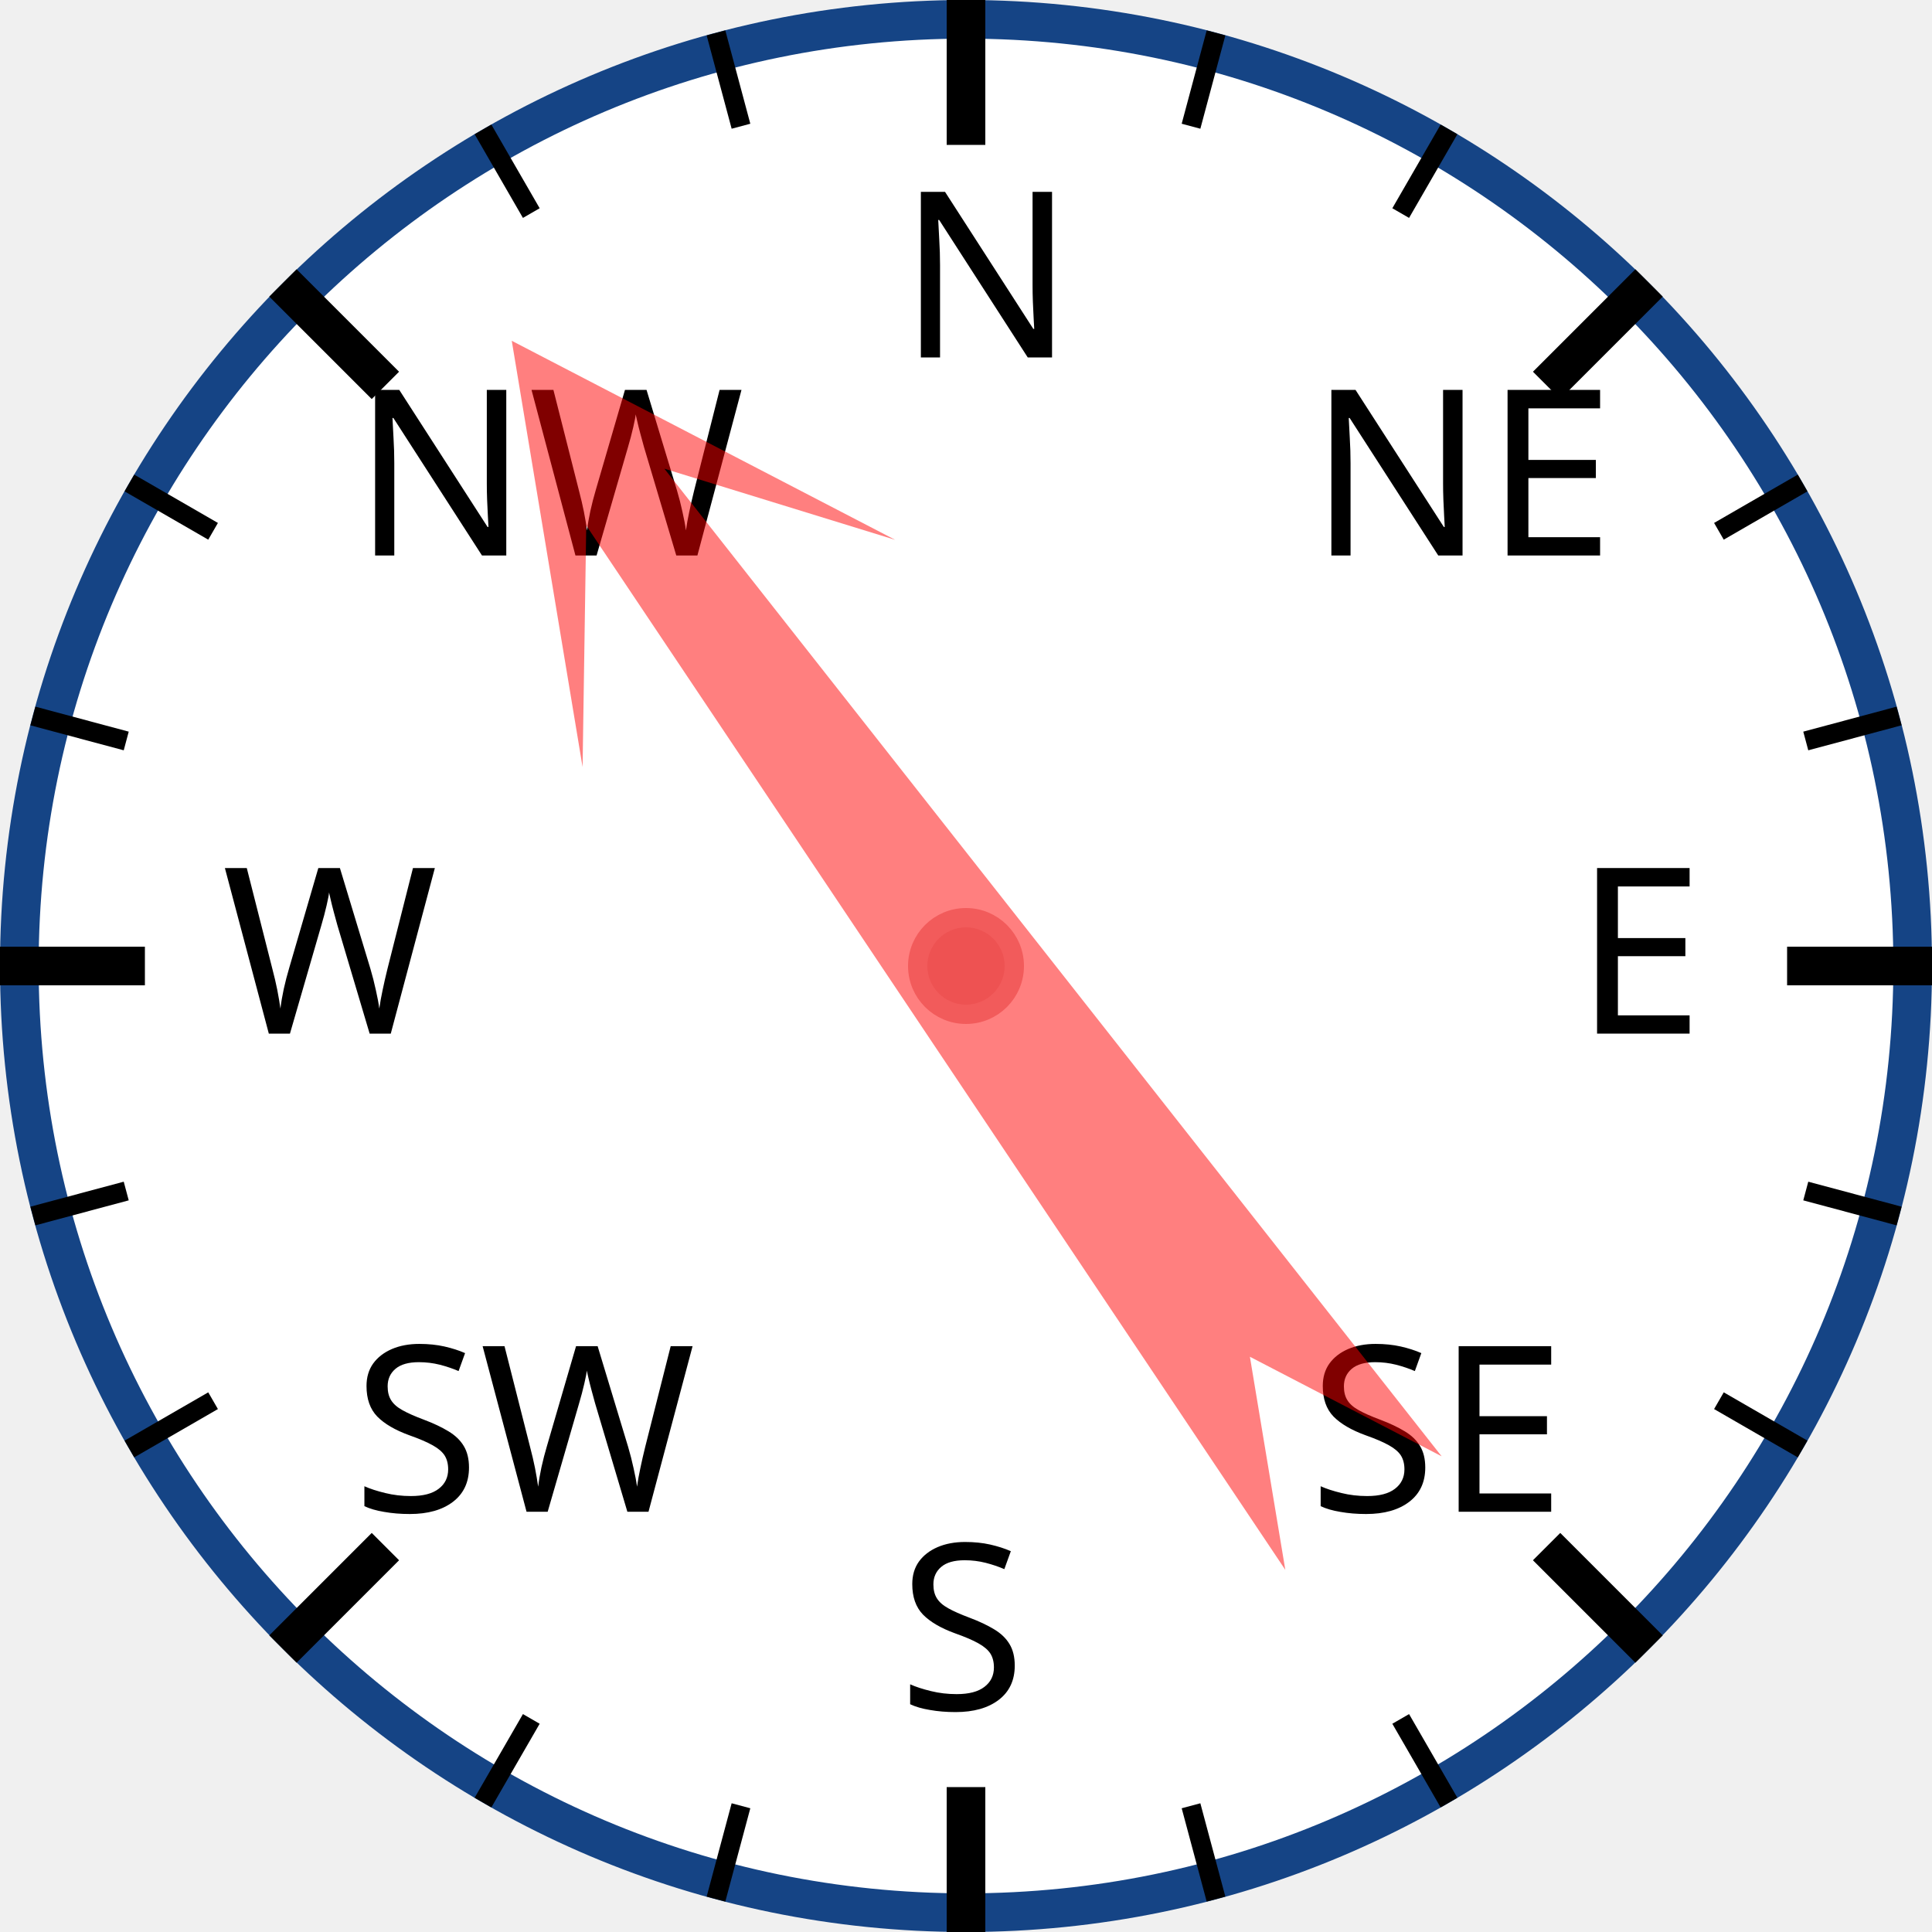
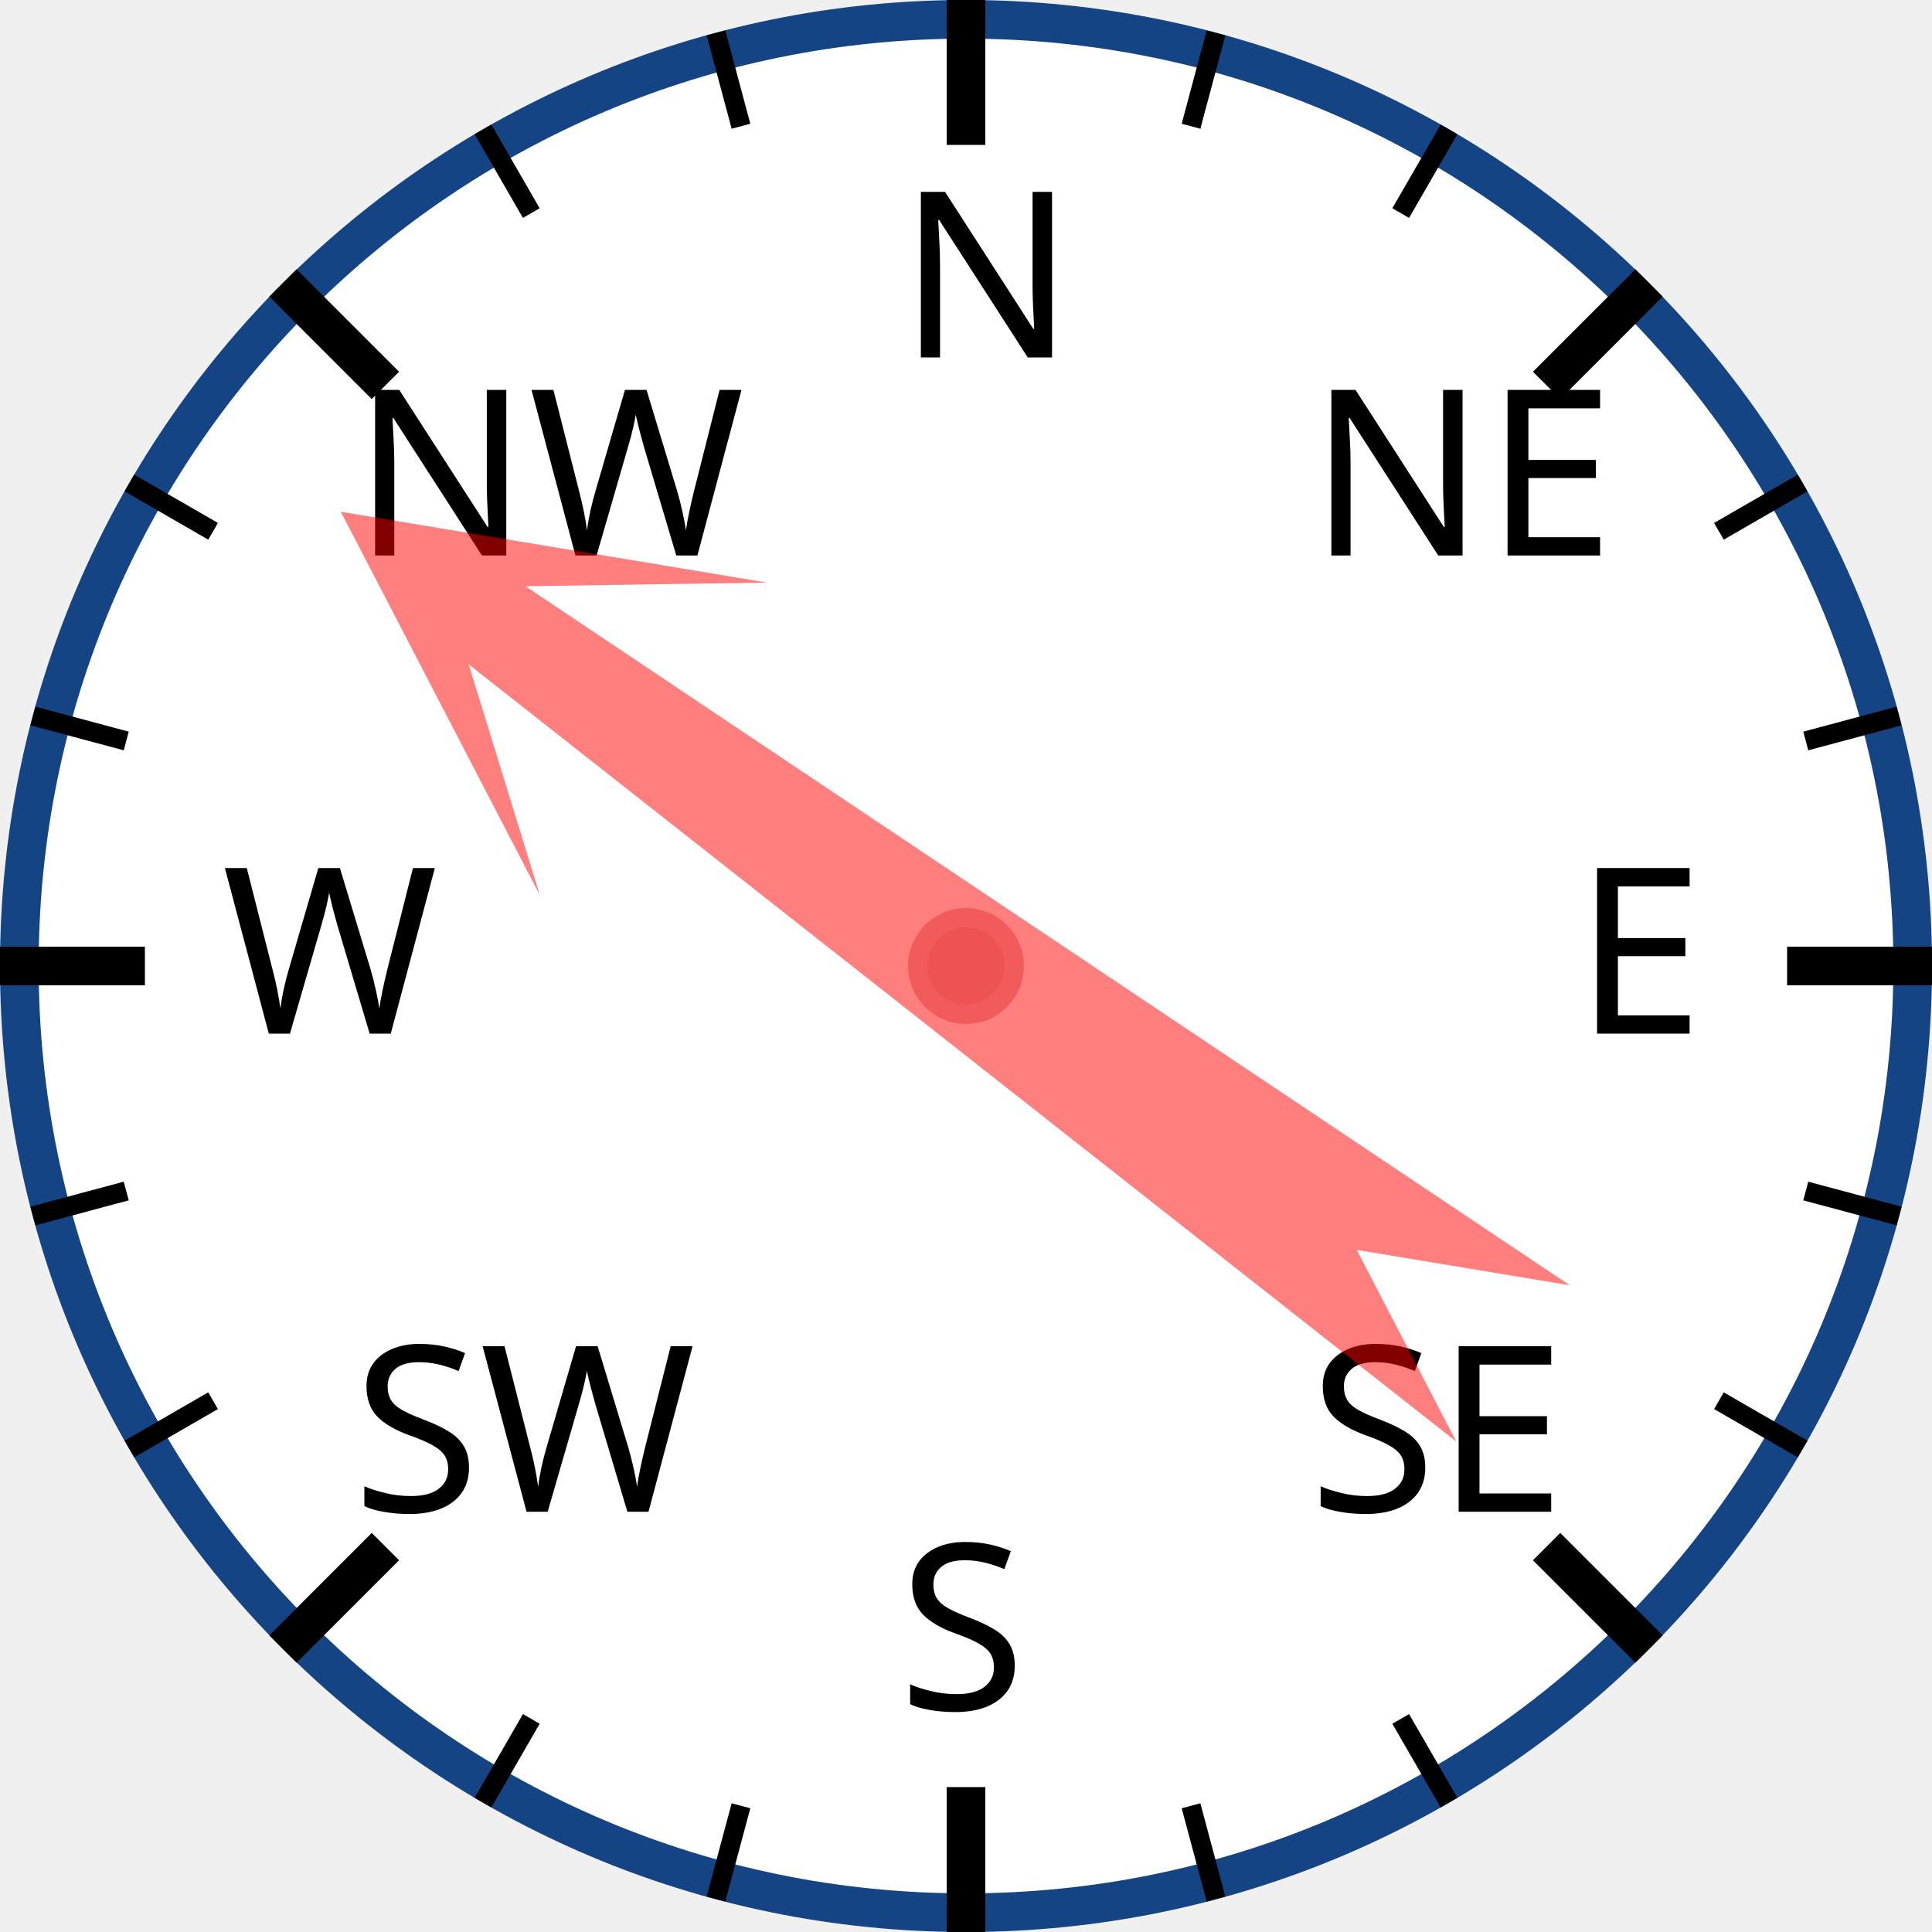
<svg xmlns="http://www.w3.org/2000/svg" width="120px" height="120px" viewBox="0 0 200 200">
  <circle cx="100" cy="100" r="98" style="fill: white; stroke: #154485; stroke-width: 4;" />
  <text x="93.0" y="37.0" style="font-family: sans-serif; font-size: 18pt;">N</text>
  <line x1="100.0" y1="0.0" x2="100.0" y2="15.0" style="stroke: black; stroke-width: 4;" />
  <line x1="74.118" y1="3.407" x2="76.706" y2="13.067" style="stroke: black; stroke-width: 2;" />
  <line x1="50" y1="13.397" x2="55" y2="22.058" style="stroke: black; stroke-width: 2;" />
  <text x="36.503" y="57.503" style="font-family: sans-serif; font-size: 18pt;">NW</text>
  <line x1="29.289" y1="29.289" x2="39.896" y2="39.896" style="stroke: black; stroke-width: 4;" />
  <line x1="13.397" y1="50" x2="22.058" y2="55" style="stroke: black; stroke-width: 2;" />
  <line x1="3.407" y1="74.118" x2="13.067" y2="76.706" style="stroke: black; stroke-width: 2;" />
  <text x="23.0" y="107.0" style="font-family: sans-serif; font-size: 18pt;">W</text>
  <line x1="0.0" y1="100.0" x2="15.0" y2="100.0" style="stroke: black; stroke-width: 4;" />
  <line x1="3.407" y1="125.882" x2="13.067" y2="123.294" style="stroke: black; stroke-width: 2;" />
  <line x1="13.397" y1="150" x2="22.058" y2="145" style="stroke: black; stroke-width: 2;" />
  <text x="36.503" y="156.497" style="font-family: sans-serif; font-size: 18pt;">SW</text>
  <line x1="29.289" y1="170.711" x2="39.896" y2="160.104" style="stroke: black; stroke-width: 4;" />
  <line x1="50" y1="186.603" x2="55" y2="177.942" style="stroke: black; stroke-width: 2;" />
  <line x1="74.118" y1="196.593" x2="76.706" y2="186.933" style="stroke: black; stroke-width: 2;" />
  <text x="93" y="177.0" style="font-family: sans-serif; font-size: 18pt;">S</text>
  <line x1="100" y1="200.0" x2="100" y2="185.0" style="stroke: black; stroke-width: 4;" />
  <line x1="125.882" y1="196.593" x2="123.294" y2="186.933" style="stroke: black; stroke-width: 2;" />
  <line x1="150.0" y1="186.603" x2="145.0" y2="177.942" style="stroke: black; stroke-width: 2;" />
  <text x="135.497" y="156.497" style="font-family: sans-serif; font-size: 18pt;">SE</text>
  <line x1="170.711" y1="170.711" x2="160.104" y2="160.104" style="stroke: black; stroke-width: 4;" />
  <line x1="186.603" y1="150" x2="177.942" y2="145" style="stroke: black; stroke-width: 2;" />
  <line x1="196.593" y1="125.882" x2="186.933" y2="123.294" style="stroke: black; stroke-width: 2;" />
  <text x="163.0" y="107" style="font-family: sans-serif; font-size: 18pt;">E</text>
  <line x1="200.0" y1="100" x2="185.0" y2="100" style="stroke: black; stroke-width: 4;" />
  <line x1="196.593" y1="74.118" x2="186.933" y2="76.706" style="stroke: black; stroke-width: 2;" />
  <line x1="186.603" y1="50" x2="177.942" y2="55" style="stroke: black; stroke-width: 2;" />
  <text x="135.497" y="57.503" style="font-family: sans-serif; font-size: 18pt;">NE</text>
  <line x1="170.711" y1="29.289" x2="160.104" y2="39.896" style="stroke: black; stroke-width: 4;" />
  <line x1="150" y1="13.397" x2="145" y2="22.058" style="stroke: black; stroke-width: 2;" />
  <line x1="125.882" y1="3.407" x2="123.294" y2="13.067" style="stroke: black; stroke-width: 2;" />
-   <polygon points="100 20 120 60 105 40 110 170 100 150 90 170 95 40 80 60" style="fill: red; fill-opacity: 0.5;" transform="rotate(324,100,100)" />
+   <polygon points="100 20 120 60 105 40 110 170 100 150 90 170 95 40 80 60" style="fill: red; fill-opacity: 0.5;" transform="rotate(306,100,100)" />
  <circle cx="100" cy="100" r="5" style="fill: #EE5252; stroke: #F25B5B; stroke-width: 2;" />
</svg>
